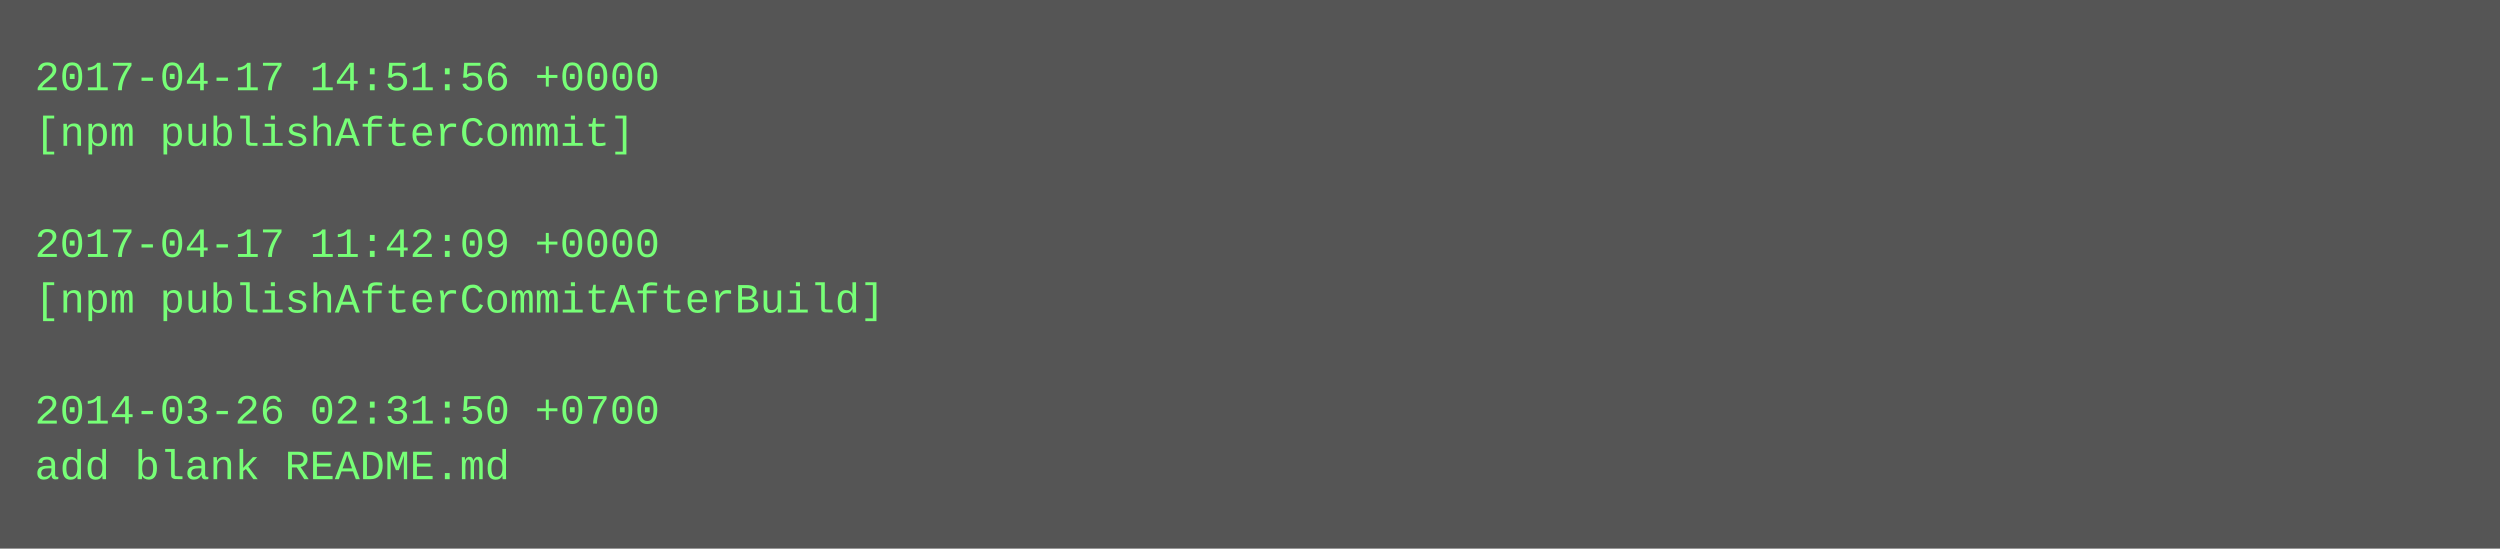
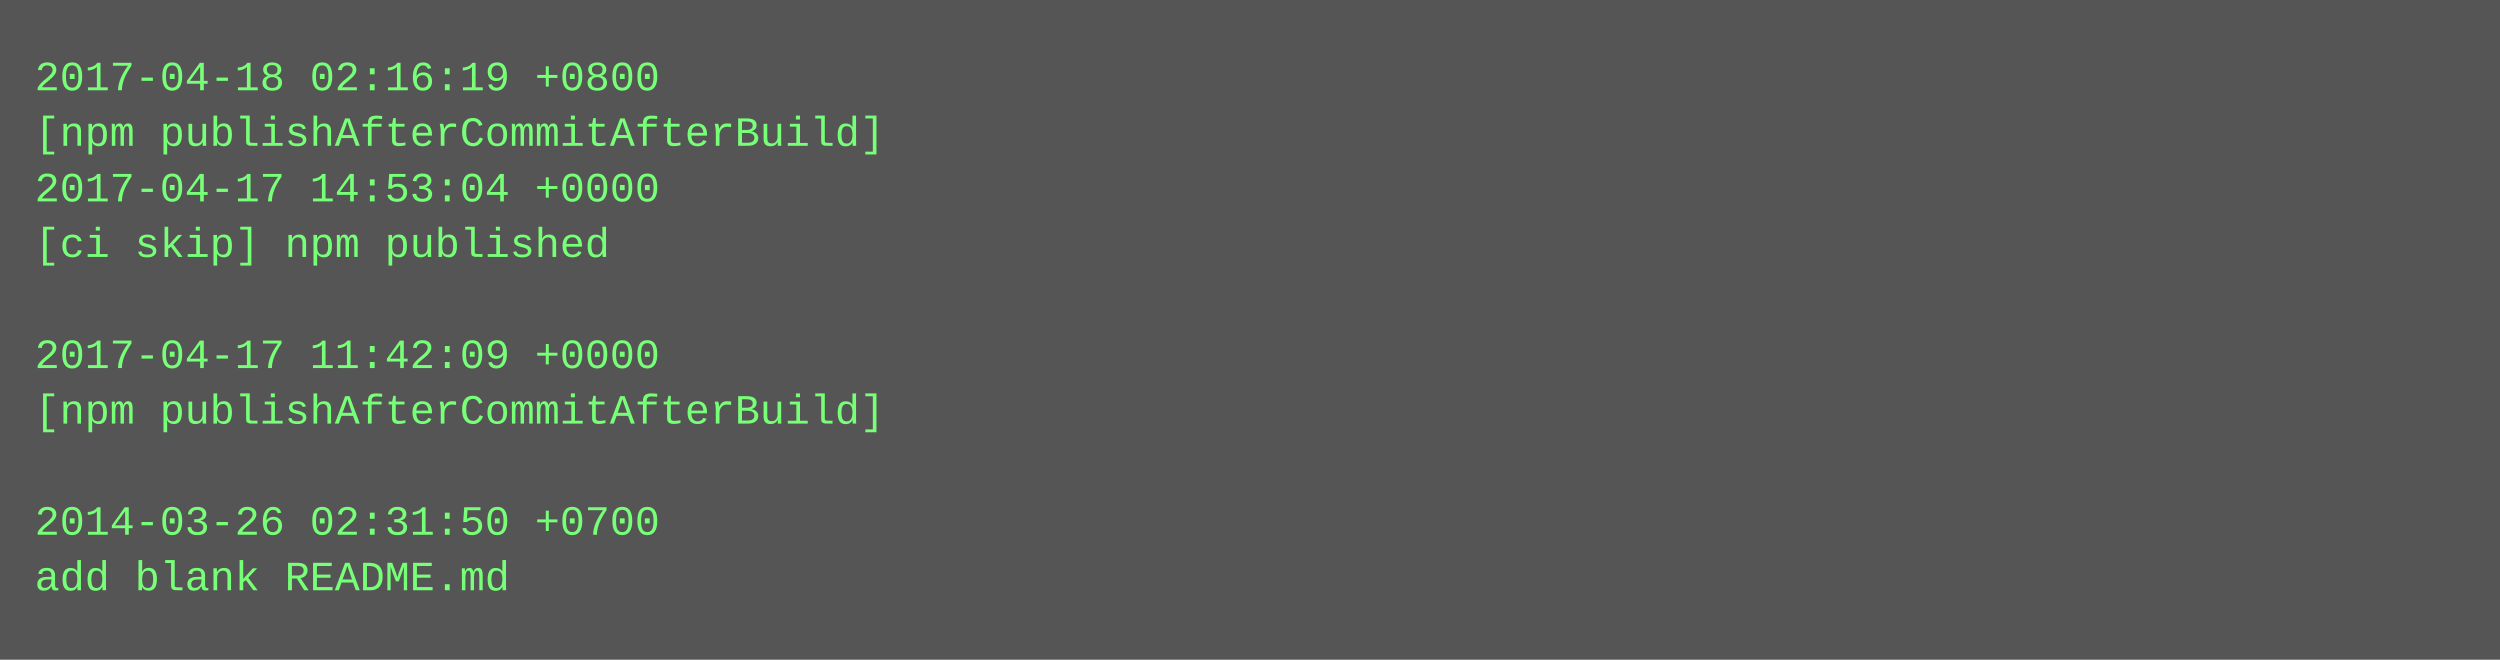
- <svg xmlns="http://www.w3.org/2000/svg" height="158" width="720">
-   <rect height="158" fill="#555" width="720" />
+ <svg xmlns="http://www.w3.org/2000/svg" height="190" width="720">
+   <rect height="190" fill="#555" width="720" />
  <text fill="#7f7" font-family="Courier New" font-size="12" xml:space="preserve">
-     <tspan x="10" y="26">2017-04-17 14:51:56 +0000</tspan>
-     <tspan x="10" y="42">[npm publishAfterCommit]</tspan>
-     <tspan x="10" y="58" />
-     <tspan x="10" y="74">2017-04-17 11:42:09 +0000</tspan>
-     <tspan x="10" y="90">[npm publishAfterCommitAfterBuild]</tspan>
-     <tspan x="10" y="106" />
-     <tspan x="10" y="122">2014-03-26 02:31:50 +0700</tspan>
-     <tspan x="10" y="138">add blank README.md</tspan>
+     <tspan x="10" y="26">2017-04-18 02:16:19 +0800</tspan>
+     <tspan x="10" y="42">[npm publishAfterCommitAfterBuild]</tspan>
+     <tspan x="10" y="58">2017-04-17 14:53:04 +0000</tspan>
+     <tspan x="10" y="74">[ci skip] npm published</tspan>
+     <tspan x="10" y="90" />
+     <tspan x="10" y="106">2017-04-17 11:42:09 +0000</tspan>
+     <tspan x="10" y="122">[npm publishAfterCommitAfterBuild]</tspan>
+     <tspan x="10" y="138" />
+     <tspan x="10" y="154">2014-03-26 02:31:50 +0700</tspan>
+     <tspan x="10" y="170">add blank README.md</tspan>
  </text>
</svg>
